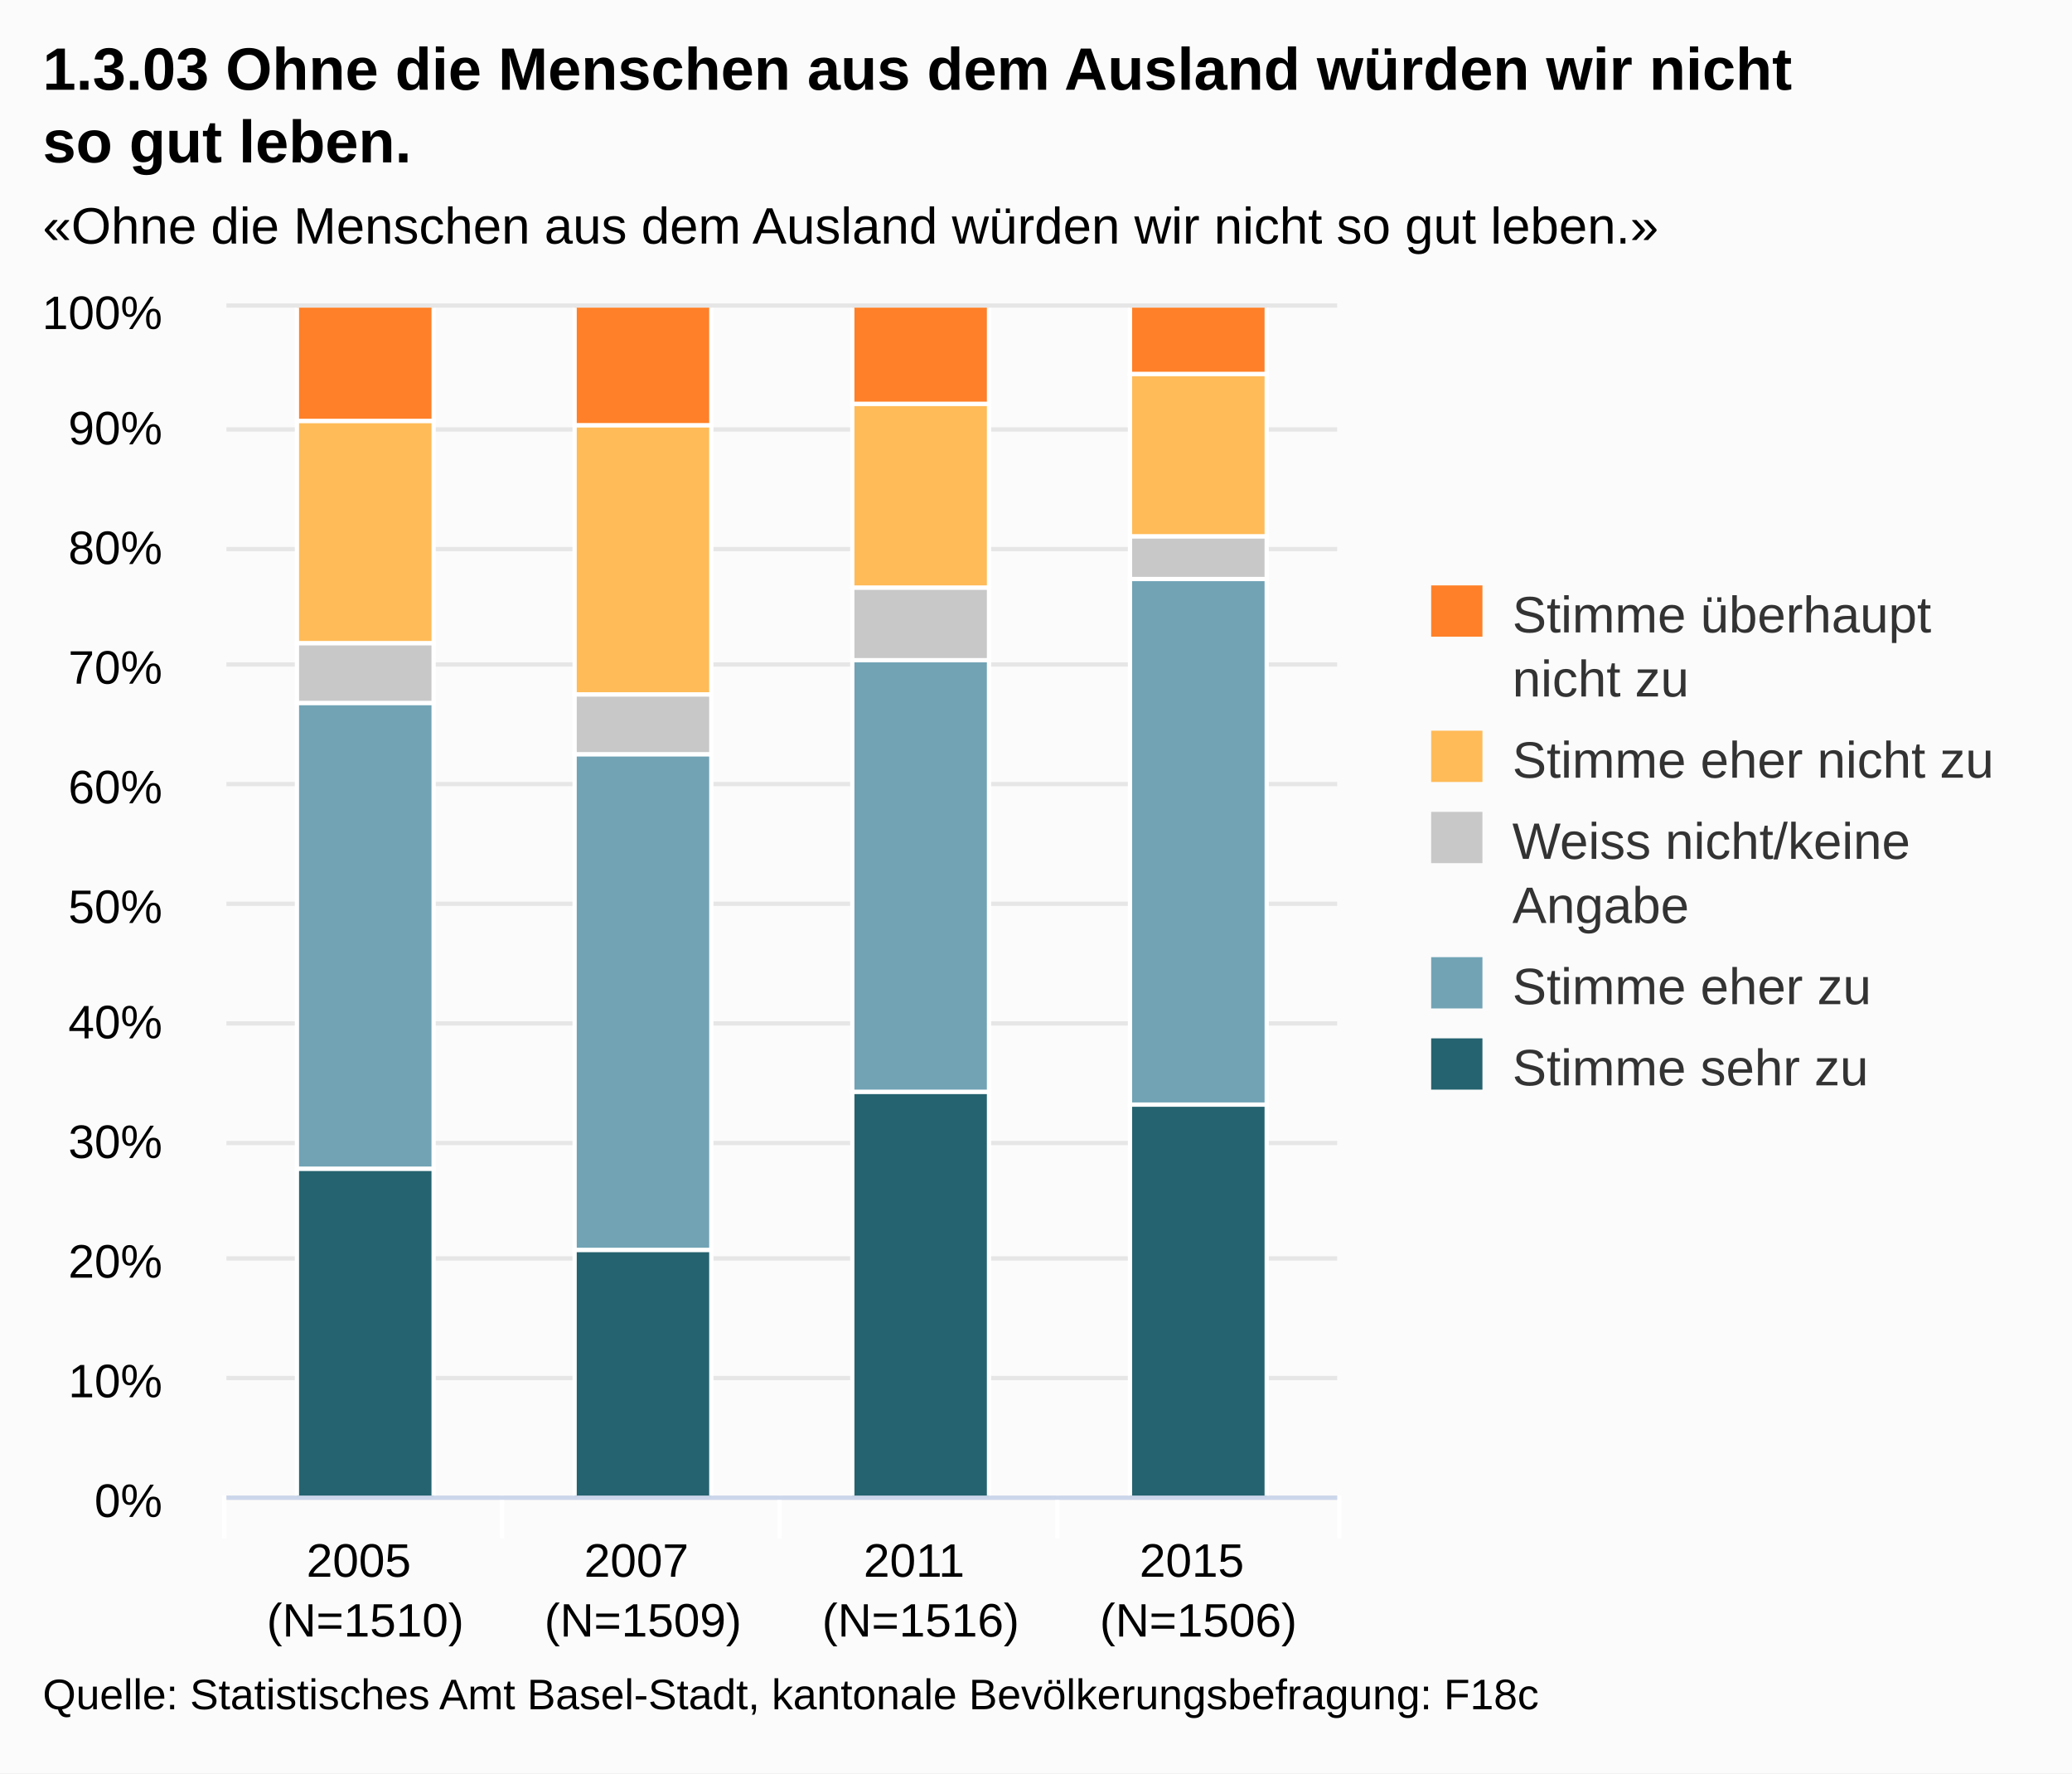
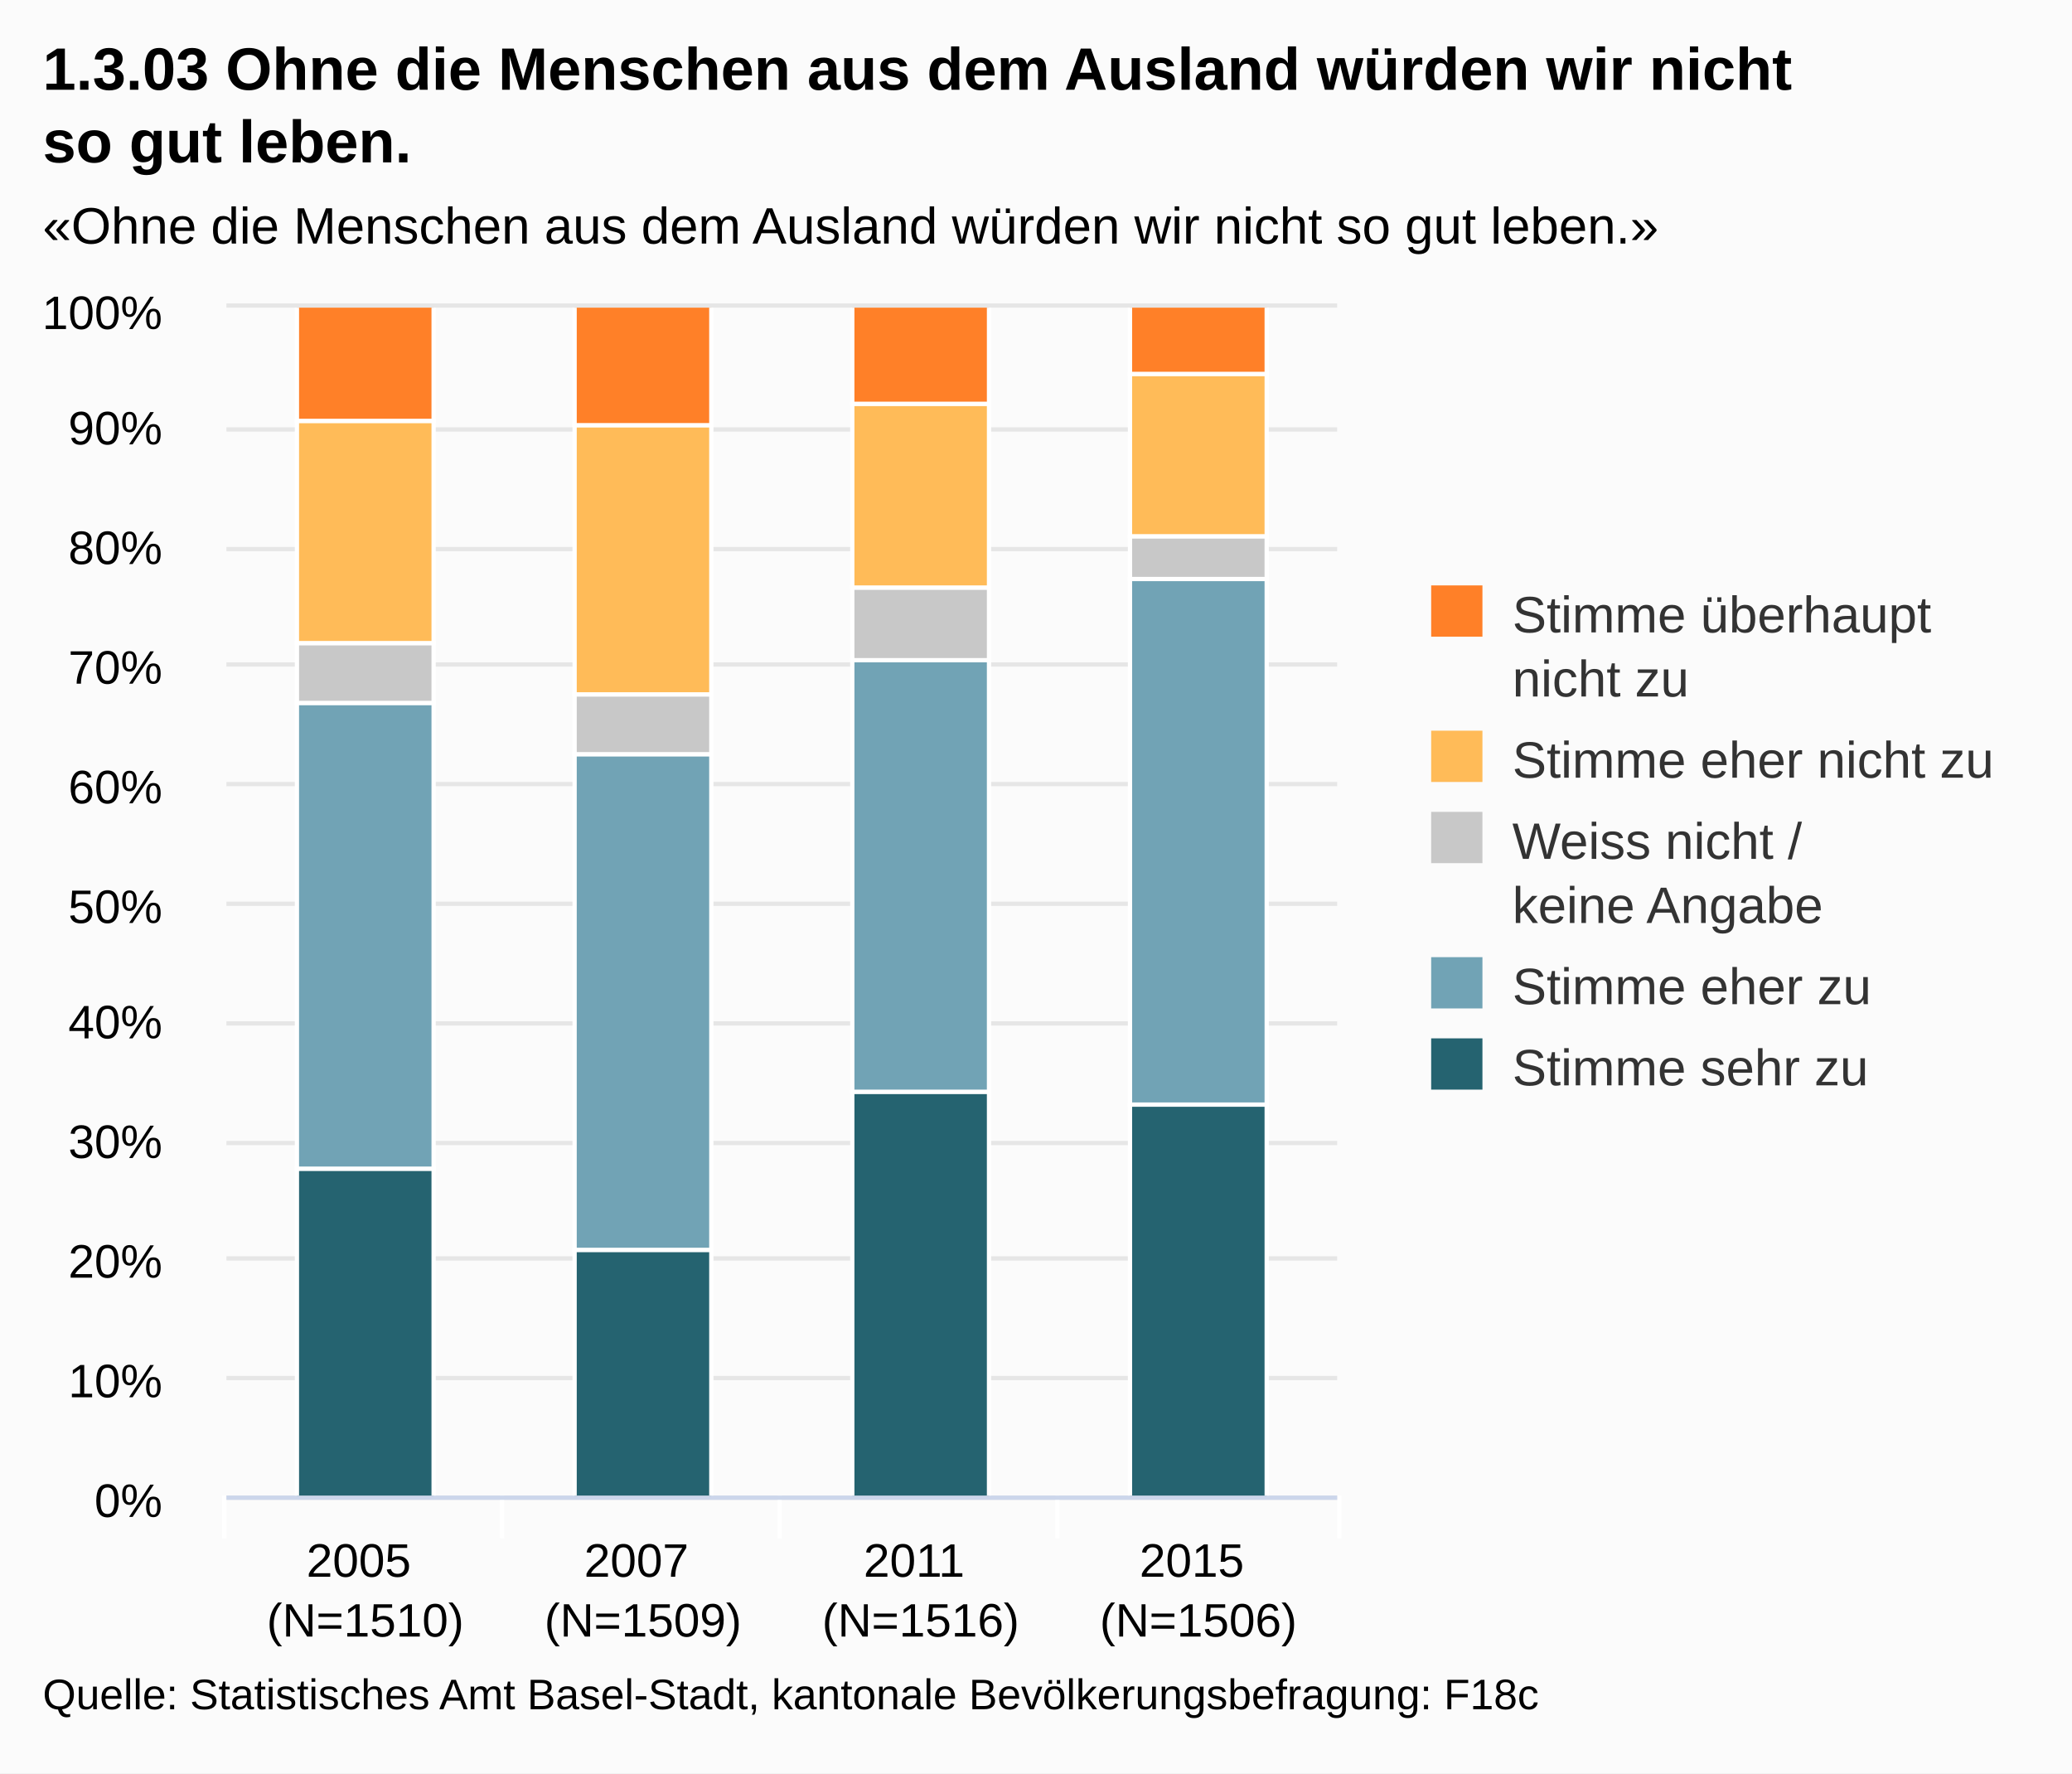
<svg xmlns="http://www.w3.org/2000/svg" class="highcharts-root" viewBox="0 0 485 415" font-family="Arial" font-size="12">
  <defs>
    <clipPath id="a">
      <path fill="none" d="M0 0h260v278H0z" />
    </clipPath>
  </defs>
  <rect fill="#fbfbfb" class="highcharts-background" width="485" height="415" rx="0" ry="0" />
  <path fill="none" class="highcharts-plot-background" d="M53 72h260v278H53z" />
  <g class="highcharts-grid highcharts-xaxis-grid">
    <path fill="none" class="highcharts-grid-line" d="M117.5 72v278m65-278v278m65-278v278m65-278v278M52.5 72v278" />
  </g>
  <g class="highcharts-grid highcharts-yaxis-grid">
    <path fill="none" stroke="#e6e6e6" class="highcharts-grid-line" d="M53 350.5h260m-260-28h260m-260-28h260m-260-27h260m-260-28h260m-260-28h260m-260-28h260m-260-28h260m-260-27h260m-260-28h260m-260-29h260" />
  </g>
  <path fill="none" class="highcharts-plot-border" d="M53 72h260v278H53z" />
  <g class="highcharts-axis highcharts-xaxis">
    <path fill="none" class="highcharts-tick" stroke="#FFF" d="M117.5 350v10m65-10v10m65-10v10m66-10v10m-261-10v10" />
    <path fill="none" class="highcharts-axis-line" stroke="#ccd6eb" d="M53 350.5h260" />
  </g>
  <g class="highcharts-axis highcharts-yaxis">
    <path fill="none" class="highcharts-axis-line" d="M53 72v278" />
  </g>
  <g class="highcharts-series-group">
    <g class="highcharts-series highcharts-series-0 highcharts-column-series highcharts-color-undefined highcharts-tracker" transform="translate(53 72)" clip-path="url(#a)">
      <path fill="#256370" class="highcharts-point" stroke="#fff" d="M16.5 201.5h32v77h-32zm65 19h32v58h-32zm65-37h32v95h-32zm65 3h32v92h-32z" />
    </g>
    <g class="highcharts-series highcharts-series-1 highcharts-column-series highcharts-color-undefined highcharts-tracker" transform="translate(53 72)" clip-path="url(#a)">
      <path fill="#71A3B5" class="highcharts-point" stroke="#fff" d="M16.5 92.5h32v109h-32zm65 12h32v116h-32zm65-22h32v101h-32zm65-19h32v123h-32z" />
    </g>
    <g class="highcharts-series highcharts-series-2 highcharts-column-series highcharts-color-undefined highcharts-tracker" transform="translate(53 72)" clip-path="url(#a)">
      <path fill="#C8C8C8" class="highcharts-point" stroke="#fff" d="M16.5 78.5h32v14h-32zm65 12h32v14h-32zm65-25h32v17h-32zm65-12h32v10h-32z" />
    </g>
    <g class="highcharts-series highcharts-series-3 highcharts-column-series highcharts-color-undefined highcharts-tracker" transform="translate(53 72)" clip-path="url(#a)">
      <path fill="#FFBB58" class="highcharts-point" stroke="#fff" d="M16.5 26.5h32v52h-32zm65 1h32v63h-32zm65-5h32v43h-32zm65-7h32v38h-32z" />
    </g>
    <g class="highcharts-series highcharts-series-4 highcharts-column-series highcharts-color-undefined highcharts-tracker" transform="translate(53 72)" clip-path="url(#a)">
      <path fill="#FF8028" class="highcharts-point" stroke="#fff" d="M16.5-.5h32v27h-32zm65 0h32v28h-32zm65 0h32v23h-32zm65 0h32v16h-32z" />
    </g>
  </g>
  <text x="10" class="highcharts-title" style="width:421px" y="21" color="#000" font-size="14" font-weight="700">
    <tspan>1.3.03 Ohne die Menschen aus dem Ausland würden wir nicht</tspan>
    <tspan dy="17" x="10">so gut leben.</tspan>
  </text>
  <text x="10" class="highcharts-subtitle" style="width:421px" y="57" color="#000">
    <tspan>«Ohne die Menschen aus dem Ausland würden wir nicht so gut leben.»</tspan>
  </text>
  <g class="highcharts-legend" transform="translate(325 130)">
    <rect fill="none" class="highcharts-legend-box" rx="0" ry="0" width="149" height="136" />
    <g class="highcharts-legend-item highcharts-column-series highcharts-color-undefined highcharts-series-4">
      <text x="21" style="width:115" y="15" color="#333" font-weight="400" cursor="pointer" fill="#333" transform="translate(8 3)">
        <tspan>Stimme überhaupt</tspan>
        <tspan dy="15" x="21">nicht zu</tspan>
      </text>
      <path fill="#FF8028" class="highcharts-point" d="M10 7h12v12H10z" />
    </g>
    <g class="highcharts-legend-item highcharts-column-series highcharts-color-undefined highcharts-series-3">
      <text x="21" y="15" style="width:115" color="#333" font-weight="400" cursor="pointer" fill="#333" transform="translate(8 37)">
        <tspan>Stimme eher nicht zu</tspan>
      </text>
      <path fill="#FFBB58" class="highcharts-point" d="M10 41h12v12H10z" />
    </g>
    <g class="highcharts-legend-item highcharts-column-series highcharts-color-undefined highcharts-series-2">
      <text x="21" y="15" style="width:115" color="#333" font-weight="400" cursor="pointer" fill="#333" transform="translate(8 56)">
-         <tspan>Weiss nicht/keine</tspan>
-         <tspan dy="15" x="21">Angabe</tspan>
+         <tspan>Weiss nicht /</tspan>
+         <tspan x="21" dy="15">keine Angabe</tspan>
      </text>
      <path fill="#C8C8C8" class="highcharts-point" d="M10 60h12v12H10z" />
    </g>
    <g class="highcharts-legend-item highcharts-column-series highcharts-color-undefined highcharts-series-1">
      <text x="21" y="15" style="width:115" color="#333" font-weight="400" cursor="pointer" fill="#333" transform="translate(8 90)">
        <tspan>Stimme eher zu</tspan>
      </text>
      <path fill="#71A3B5" class="highcharts-point" d="M10 94h12v12H10z" />
    </g>
    <g class="highcharts-legend-item highcharts-column-series highcharts-color-undefined highcharts-series-0">
      <text x="21" y="15" style="width:115" color="#333" font-weight="400" cursor="pointer" fill="#333" transform="translate(8 109)">
        <tspan>Stimme sehr zu</tspan>
      </text>
      <path fill="#256370" class="highcharts-point" d="M10 113h12v12H10z" />
    </g>
  </g>
  <g class="highcharts-axis-labels highcharts-xaxis-labels" text-anchor="middle" color="#000" cursor="default" font-size="11">
    <text x="85.5" style="width:65" y="369" text-overflow="none">
      <tspan>2005</tspan>
      <tspan x="85.5" dy="14">(N=1510)</tspan>
    </text>
    <text x="150.5" style="width:65" y="369" text-overflow="none">
      <tspan>2007</tspan>
      <tspan x="150.5" dy="14">(N=1509)</tspan>
    </text>
    <text x="215.5" style="width:65" y="369" text-overflow="none">
      <tspan>2011</tspan>
      <tspan x="215.5" dy="14">(N=1516)</tspan>
    </text>
    <text x="280.5" style="width:65" y="369" text-overflow="none">
      <tspan>2015</tspan>
      <tspan x="280.5" dy="14">(N=1506)</tspan>
    </text>
  </g>
  <g class="highcharts-axis-labels highcharts-yaxis-labels" text-anchor="end" color="#000" cursor="default" font-size="11">
    <text x="38" style="width:150px" y="355">
      <tspan>0%</tspan>
    </text>
    <text x="38" style="width:150px" y="327">
      <tspan>10%</tspan>
    </text>
    <text x="38" style="width:150px" y="299">
      <tspan>20%</tspan>
    </text>
    <text x="38" style="width:150px" y="271">
      <tspan>30%</tspan>
    </text>
    <text x="38" style="width:150px" y="243">
      <tspan>40%</tspan>
    </text>
    <text x="38" style="width:150px" y="216">
      <tspan>50%</tspan>
    </text>
    <text x="38" style="width:150px" y="188">
      <tspan>60%</tspan>
    </text>
    <text x="38" style="width:150px" y="160">
      <tspan>70%</tspan>
    </text>
    <text x="38" style="width:150px" y="132">
      <tspan>80%</tspan>
    </text>
    <text x="38" style="width:150px" y="104">
      <tspan>90%</tspan>
    </text>
    <text x="38" style="width:150px" y="77">
      <tspan>100%</tspan>
    </text>
  </g>
  <text x="10" class="highcharts-credits" y="400" cursor="default" color="#000" font-size="10">
    <tspan>Quelle: Statistisches Amt Basel-Stadt, kantonale Bevölkerungsbefragung: F18c</tspan>
  </text>
</svg>
